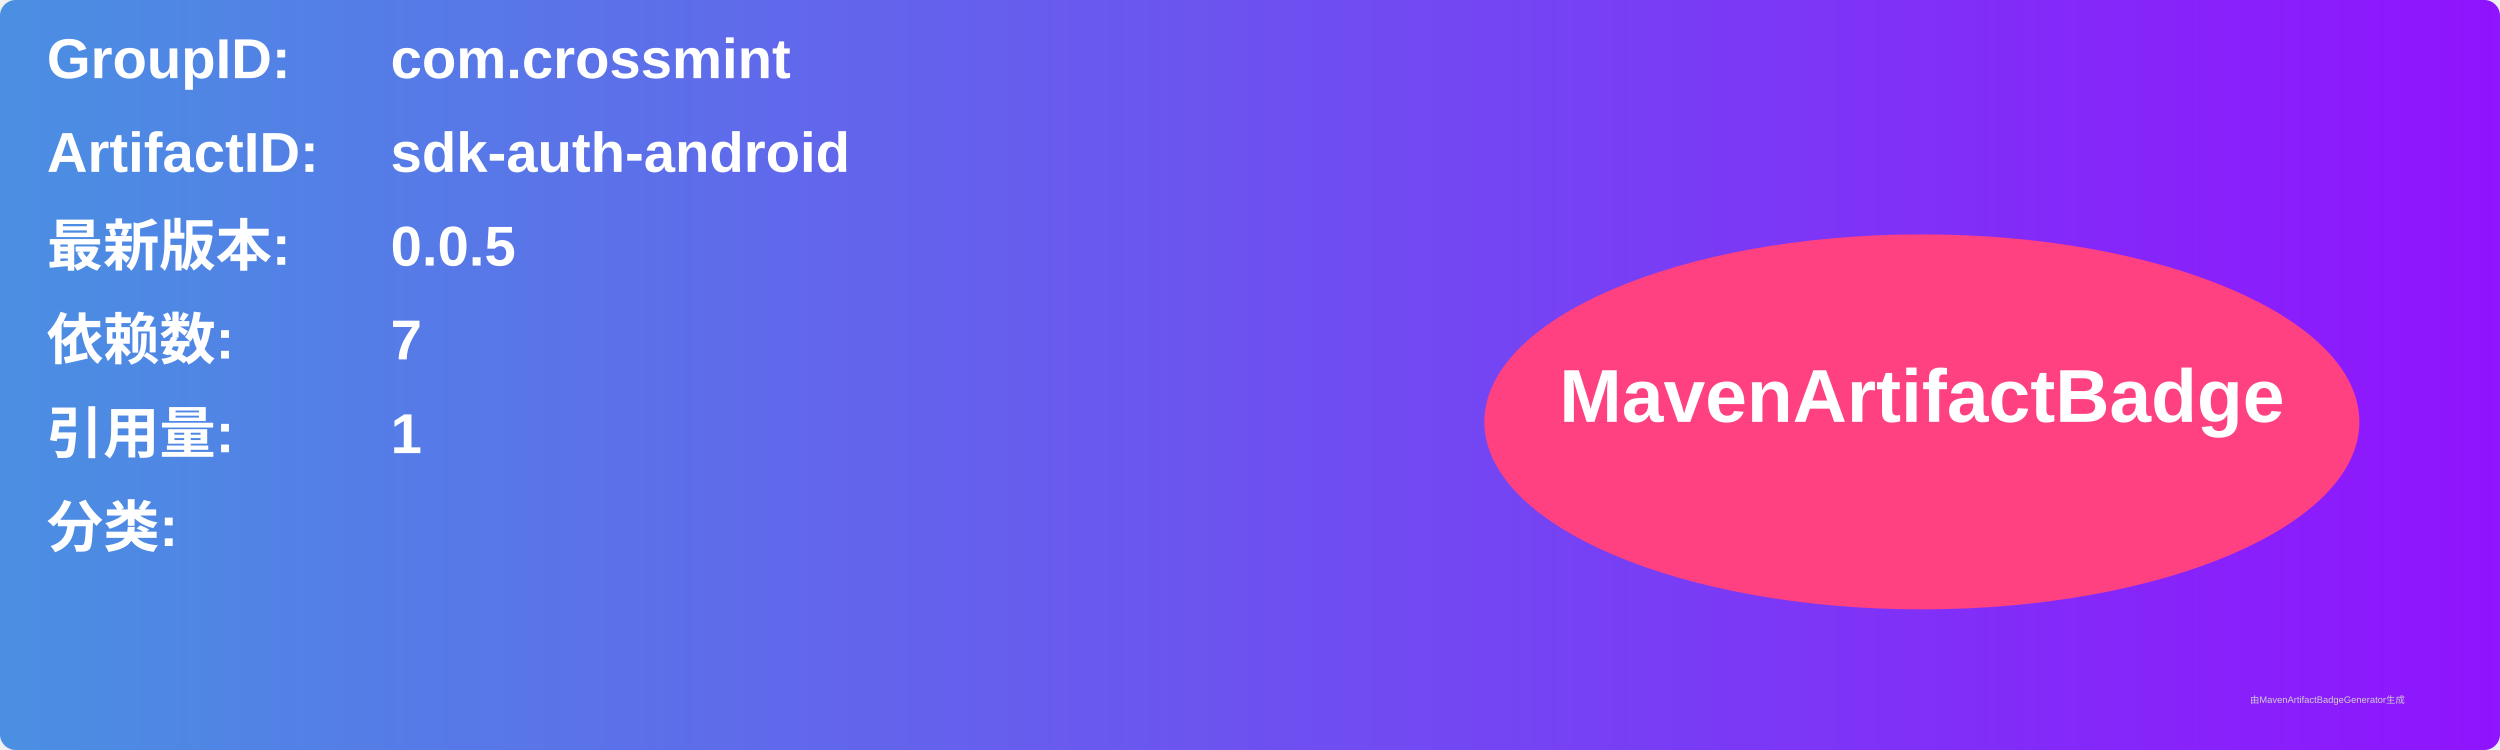
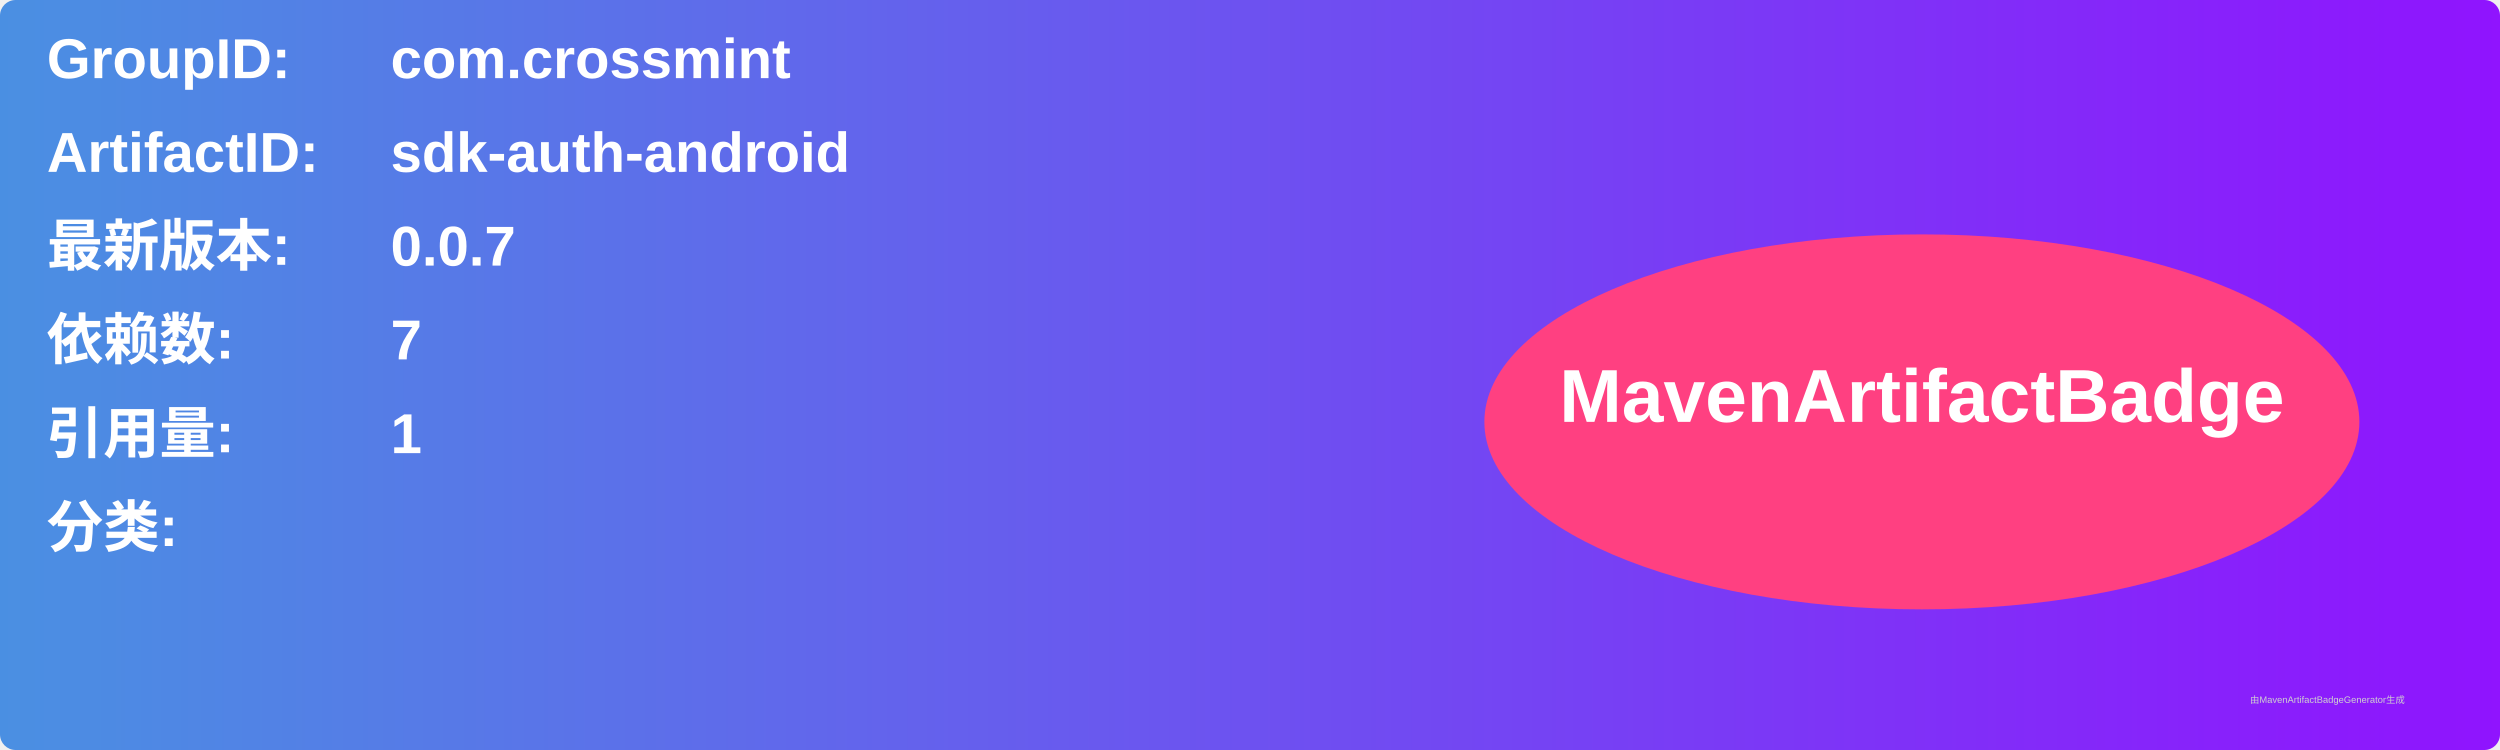
<svg xmlns="http://www.w3.org/2000/svg" width="800" height="240" viewBox="0 0 800 240">
  <linearGradient id="grad" x1="0%" y1="0%" x2="100%" y2="0%">
    <stop offset="0%" stop-color="#4a90e2" />
    <stop offset="100%" stop-color="#9013fe" />
  </linearGradient>
  <rect width="100%" height="100%" rx="5" ry="5" fill="url(#grad)" />
  <g transform="translate(15, 15)">
    <text x="0" y="10" font-family="Arial" font-size="18" fill="white" font-weight="bold" width="260">GroupID:</text>
    <text x="110" y="10" font-family="Arial" font-size="18" fill="white" font-weight="bold" width="460">com.crossmint</text>
    <text x="0" y="40" font-family="Arial" font-size="18" fill="white" font-weight="bold" width="260">ArtifactID:</text>
    <text x="110" y="40" font-family="Arial" font-size="18" fill="white" font-weight="bold" width="460">sdk-auth-android</text>
    <text x="0" y="70" font-family="Arial" font-size="18" fill="white" font-weight="bold">最新版本:</text>
    <text x="110" y="70" font-family="Arial" font-size="18" fill="white" font-weight="bold">
-       <tspan font-weight="bold">0.0.5</tspan>
+       <tspan font-weight="bold">0.0.7</tspan>
    </text>
    <text x="0" y="100" font-family="Arial" font-size="18" fill="white" font-weight="bold">依赖数: </text>
    <text x="110" y="100" font-family="Arial" font-size="18" fill="white">
      <tspan font-weight="bold">7</tspan>
    </text>
    <text x="0" y="130" font-family="Arial" font-size="18" fill="white" font-weight="bold">引用量: </text>
    <text x="110" y="130" font-family="Arial" font-size="18" fill="white">
      <tspan font-weight="bold">1</tspan>
    </text>
    <text x="0" y="160" font-family="Arial" font-size="18" fill="white" font-weight="bold">分类:</text>
    <text x="10" y="190" font-family="Arial" font-size="10" fill="white">
      <tspan font-weight="bold" />
    </text>
    <ellipse cx="600" cy="120" rx="140" ry="60" fill="#ff4081" />
    <text x="600" y="120" text-anchor="middle" font-family="Arial" font-size="24" fill="white" font-weight="bold">MavenArtifactBadge</text>
  </g>
  <text x="720" y="225" font-family="Arial" font-size="3" fill="#d0d0d0">由MavenArtifactBadgeGenerator生成</text>
</svg>
